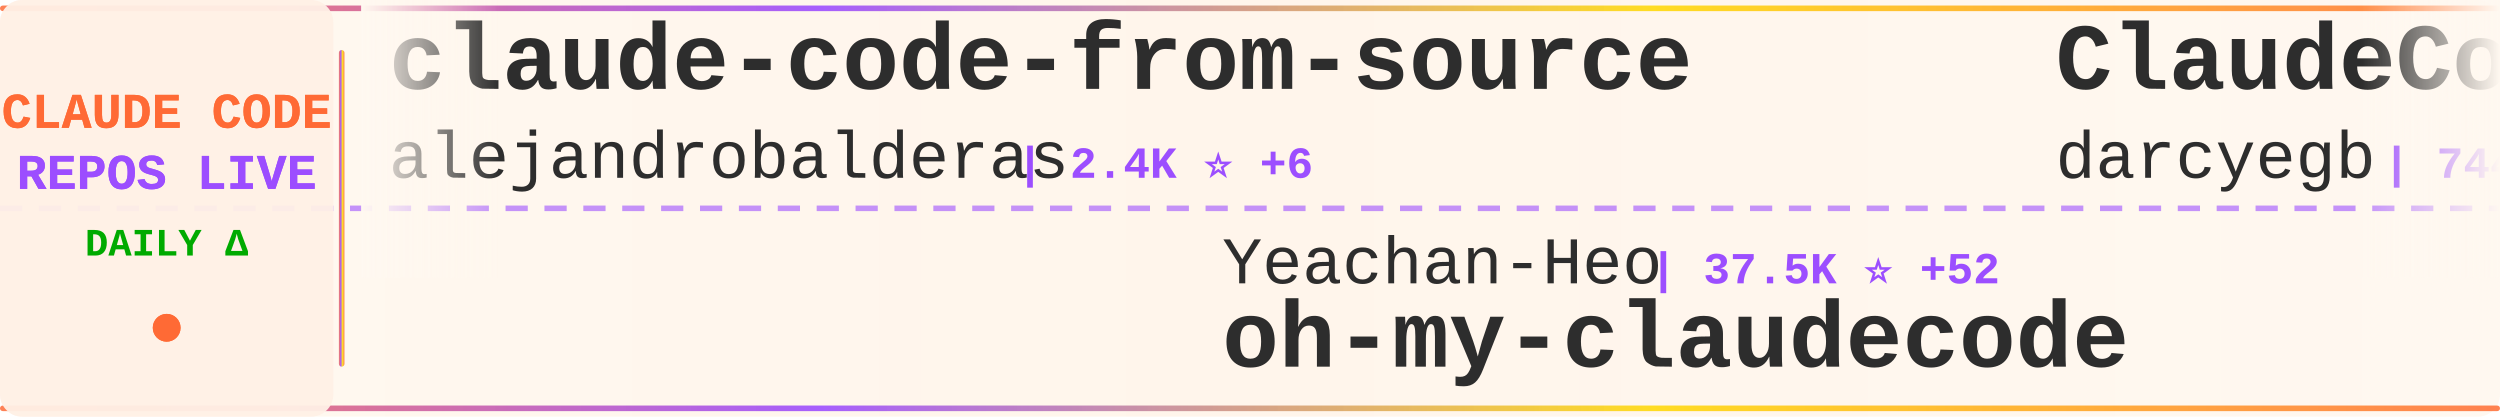
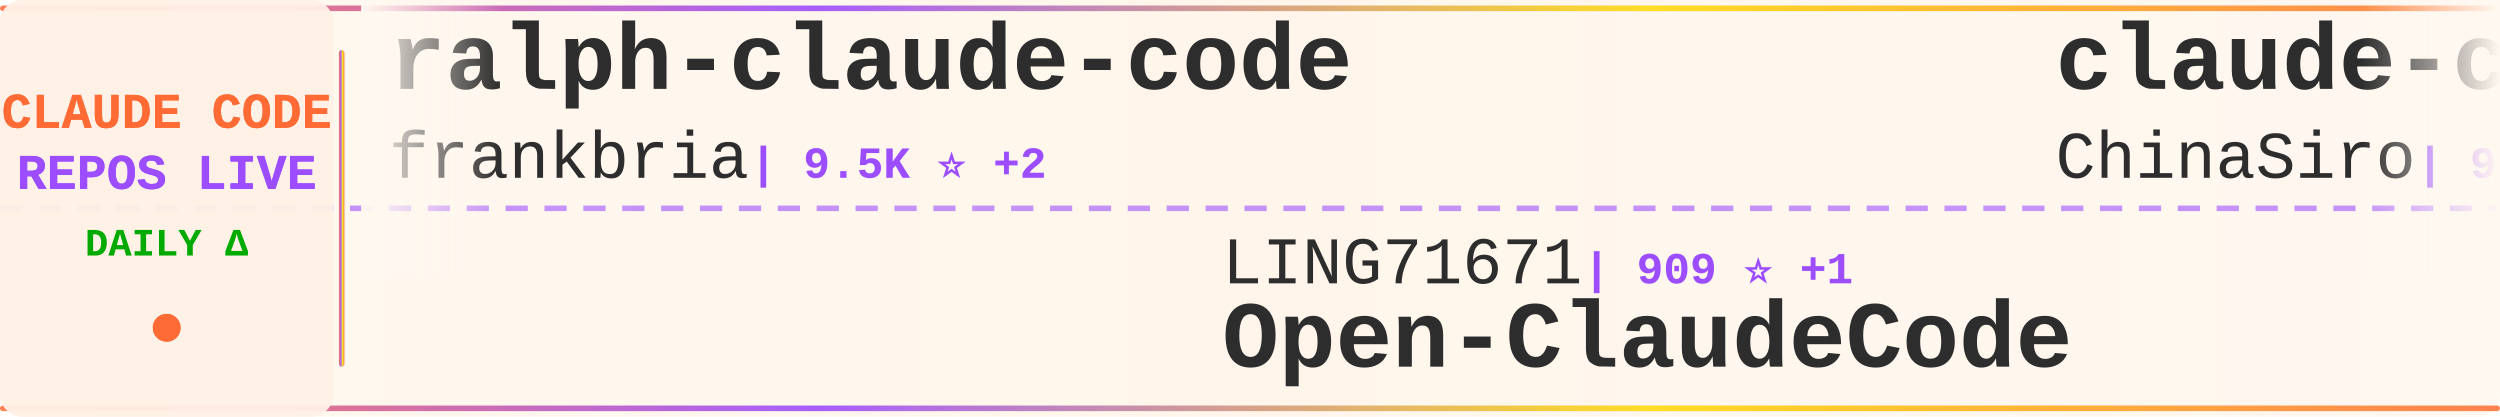
<svg xmlns="http://www.w3.org/2000/svg" width="900" height="150">
  <defs>
    <linearGradient id="tickerBg" x1="0%" y1="0%" x2="100%" y2="0%">
      <stop offset="0%" style="stop-color:#fff8f0;stop-opacity:0.98" />
      <stop offset="50%" style="stop-color:#fff5eb;stop-opacity:1" />
      <stop offset="100%" style="stop-color:#fff8f0;stop-opacity:0.98" />
    </linearGradient>
    <linearGradient id="borderGrad" x1="0%" y1="0%" x2="100%" y2="0%">
      <stop offset="0%" style="stop-color:#FF6B35;stop-opacity:0.85">
        <animate attributeName="stop-opacity" values="0.85;1;0.85" dur="2s" repeatCount="indefinite" />
      </stop>
      <stop offset="33%" style="stop-color:#9C4EFF;stop-opacity:0.9">
        <animate attributeName="stop-opacity" values="0.9;1;0.9" dur="2.2s" repeatCount="indefinite" />
      </stop>
      <stop offset="66%" style="stop-color:#FFD700;stop-opacity:0.85">
        <animate attributeName="stop-opacity" values="0.85;1;0.85" dur="1.8s" repeatCount="indefinite" />
      </stop>
      <stop offset="100%" style="stop-color:#FF6B35;stop-opacity:0.85">
        <animate attributeName="stop-opacity" values="0.85;1;0.85" dur="2s" repeatCount="indefinite" />
      </stop>
    </linearGradient>
    <filter id="textGlow">
      <feGaussianBlur stdDeviation="0.15" result="coloredBlur" />
      <feMerge>
        <feMergeNode in="coloredBlur" />
        <feMergeNode in="SourceGraphic" />
      </feMerge>
    </filter>
    <filter id="metricGlow">
      <feGaussianBlur stdDeviation="0.2" result="coloredBlur" />
      <feMerge>
        <feMergeNode in="coloredBlur" />
        <feMergeNode in="SourceGraphic" />
      </feMerge>
    </filter>
    <linearGradient id="leftFade" x1="0%" y1="0%" x2="100%" y2="0%">
      <stop offset="0%" style="stop-color:#fff8f0;stop-opacity:1" />
      <stop offset="100%" style="stop-color:#fff8f0;stop-opacity:0" />
    </linearGradient>
    <linearGradient id="rightFade" x1="0%" y1="0%" x2="100%" y2="0%">
      <stop offset="0%" style="stop-color:#fff8f0;stop-opacity:0" />
      <stop offset="100%" style="stop-color:#fff8f0;stop-opacity:1" />
    </linearGradient>
  </defs>
  <rect width="900" height="150" fill="url(#tickerBg)" rx="8" />
  <rect x="0" y="2" width="900" height="2" fill="url(#borderGrad)" rx="1" />
  <rect x="0" y="146" width="900" height="2" fill="url(#borderGrad)" rx="1" />
  <line x1="0" y1="75" x2="900" y2="75" stroke="#9C4EFF" stroke-width="2" stroke-dasharray="8 6" opacity="0.6" />
  <rect x="0" y="0" width="120" height="150" fill="#fff0e6" opacity="0.95" rx="8" />
  <text x="60" y="46" font-family="'Courier New', monospace" font-size="18" font-weight="bold" fill="#FF6B35" text-anchor="middle" filter="url(#textGlow)">
    CLAUDE CODE
  </text>
  <text x="60" y="68" font-family="'Courier New', monospace" font-size="18" font-weight="bold" fill="#9C4EFF" text-anchor="middle" filter="url(#textGlow)">
    REPOS LIVE
  </text>
  <text x="60" y="92" font-family="'Courier New', monospace" font-size="14" font-weight="bold" fill="#00aa00" text-anchor="middle">
    DAILY Δ
  </text>
  <circle cx="60" cy="118" r="5" fill="#FF6B35" filter="url(#metricGlow)">
    <animate attributeName="r" values="4;6;4" dur="1.5s" repeatCount="indefinite" />
    <animate attributeName="opacity" values="0.6;1;0.6" dur="1.5s" repeatCount="indefinite" />
  </circle>
  <rect x="122" y="18" width="2" height="114" fill="url(#borderGrad)" rx="1" />
  <clipPath id="tickerClip">
    <rect x="130" y="0" width="770" height="150" />
  </clipPath>
  <g clip-path="url(#tickerClip)">
    <g id="tickerItems">
      <animateTransform attributeName="transform" attributeType="XML" type="translate" from="0 0" to="-3000 0" dur="54s" repeatCount="indefinite" />
      <g transform="translate(0, 0)">
-         <text x="140" y="32" font-family="'Courier New', monospace" font-size="34" font-weight="bold" fill="#2d2d2d">claude-code-from-source</text>
-         <text x="140" y="64" font-family="'Courier New', monospace" font-size="24" font-weight="normal" fill="#2d2d2d" opacity="1.0">alejandrobalderas</text>
-         <text x="366" y="64" font-family="'Courier New', monospace" font-size="16" font-weight="bold" fill="#9C4EFF"> | 2.4K ⭐ +6</text>
+         <text x="140" y="32" font-family="'Courier New', monospace" font-size="34" font-weight="bold" fill="#2d2d2d">ralph-claude-code</text>
+         <text x="140" y="64" font-family="'Courier New', monospace" font-size="24" font-weight="normal" fill="#2d2d2d" opacity="1.0">frankbria</text>
+         <text x="270" y="64" font-family="'Courier New', monospace" font-size="16" font-weight="bold" fill="#9C4EFF"> | 9.5K ⭐ +2</text>
      </g>
      <g transform="translate(300, 0)">
-         <text x="140" y="102" font-family="'Courier New', monospace" font-size="24" font-weight="normal" fill="#2d2d2d" opacity="1.0">Yeachan-Heo</text>
-         <text x="294" y="102" font-family="'Courier New', monospace" font-size="16" font-weight="bold" fill="#9C4EFF"> | 37.5K ⭐ +52</text>
-         <text x="140" y="132" font-family="'Courier New', monospace" font-size="34" font-weight="bold" fill="#2d2d2d">oh-my-claudecode</text>
+         <text x="140" y="102" font-family="'Courier New', monospace" font-size="24" font-weight="normal" fill="#2d2d2d" opacity="1.0">LING71671</text>
+         <text x="270" y="102" font-family="'Courier New', monospace" font-size="16" font-weight="bold" fill="#9C4EFF"> | 909 ⭐ +1</text>
+         <text x="140" y="132" font-family="'Courier New', monospace" font-size="34" font-weight="bold" fill="#2d2d2d">Open-ClaudeCode</text>
      </g>
      <g transform="translate(600, 0)">
-         <text x="140" y="32" font-family="'Courier New', monospace" font-size="34" font-weight="bold" fill="#2d2d2d">ClaudeCodeAgents</text>
-         <text x="140" y="64" font-family="'Courier New', monospace" font-size="24" font-weight="normal" fill="#2d2d2d" opacity="1.0">darcyegb</text>
-         <text x="258" y="64" font-family="'Courier New', monospace" font-size="16" font-weight="bold" fill="#9C4EFF"> | 744 ⭐ +1</text>
+         <text x="140" y="32" font-family="'Courier New', monospace" font-size="34" font-weight="bold" fill="#2d2d2d">claude-code-sourcemap</text>
+         <text x="140" y="64" font-family="'Courier New', monospace" font-size="24" font-weight="normal" fill="#2d2d2d" opacity="1.0">ChinaSiro</text>
+         <text x="270" y="64" font-family="'Courier New', monospace" font-size="16" font-weight="bold" fill="#9C4EFF"> | 9.5K ⭐ +3</text>
      </g>
      <g transform="translate(900, 0)">
-         <text x="140" y="102" font-family="'Courier New', monospace" font-size="24" font-weight="normal" fill="#2d2d2d" opacity="1.0">OrcaWhisper</text>
-         <text x="294" y="102" font-family="'Courier New', monospace" font-size="16" font-weight="bold" fill="#9C4EFF"> | 83 ⭐</text>
-         <text x="140" y="132" font-family="'Courier New', monospace" font-size="34" font-weight="bold" fill="#2d2d2d">Claude-Code</text>
+         <text x="140" y="102" font-family="'Courier New', monospace" font-size="24" font-weight="normal" fill="#2d2d2d" opacity="1.0">FlorianBruniaux</text>
+         <text x="342" y="102" font-family="'Courier New', monospace" font-size="16" font-weight="bold" fill="#9C4EFF"> | 5.4K ⭐ +14</text>
+         <text x="140" y="132" font-family="'Courier New', monospace" font-size="34" font-weight="bold" fill="#2d2d2d">claude-code-ultimate-gui...</text>
      </g>
      <g transform="translate(1200, 0)">
-         <text x="140" y="32" font-family="'Courier New', monospace" font-size="34" font-weight="bold" fill="#2d2d2d">free-claude-code</text>
-         <text x="140" y="64" font-family="'Courier New', monospace" font-size="24" font-weight="normal" fill="#2d2d2d" opacity="1.0">Alishahryar1</text>
-         <text x="306" y="64" font-family="'Courier New', monospace" font-size="16" font-weight="bold" fill="#9C4EFF"> | 38.9K ⭐ +195</text>
+         <text x="140" y="32" font-family="'Courier New', monospace" font-size="34" font-weight="bold" fill="#2d2d2d">claude-code-base-action</text>
+         <text x="140" y="64" font-family="'Courier New', monospace" font-size="24" font-weight="normal" fill="#2d2d2d" opacity="1.0">anthropics</text>
+         <text x="282" y="64" font-family="'Courier New', monospace" font-size="16" font-weight="bold" fill="#9C4EFF"> | 899 ⭐ +3</text>
      </g>
      <g transform="translate(1500, 0)">
-         <text x="140" y="102" font-family="'Courier New', monospace" font-size="24" font-weight="normal" fill="#2d2d2d" opacity="1.0">jqueryscript</text>
-         <text x="306" y="102" font-family="'Courier New', monospace" font-size="16" font-weight="bold" fill="#9C4EFF"> | 458 ⭐</text>
-         <text x="140" y="132" font-family="'Courier New', monospace" font-size="34" font-weight="bold" fill="#2d2d2d">awesome-claude-code</text>
-       </g>
-       <g transform="translate(1800, 0)">
-         <text x="140" y="32" font-family="'Courier New', monospace" font-size="34" font-weight="bold" fill="#2d2d2d">learn-claude-code</text>
-         <text x="140" y="64" font-family="'Courier New', monospace" font-size="24" font-weight="normal" fill="#2d2d2d" opacity="1.0">shareAI-lab</text>
-         <text x="294" y="64" font-family="'Courier New', monospace" font-size="16" font-weight="bold" fill="#9C4EFF"> | 70.1K ⭐ +177</text>
-       </g>
-       <g transform="translate(2100, 0)">
        <text x="140" y="102" font-family="'Courier New', monospace" font-size="24" font-weight="normal" fill="#2d2d2d" opacity="1.0">guanshan</text>
        <text x="258" y="102" font-family="'Courier New', monospace" font-size="16" font-weight="bold" fill="#9C4EFF"> | 61 ⭐</text>
        <text x="140" y="132" font-family="'Courier New', monospace" font-size="34" font-weight="bold" fill="#2d2d2d">ClaudeCode</text>
      </g>
+       <g transform="translate(1800, 0)">
+         <text x="140" y="32" font-family="'Courier New', monospace" font-size="34" font-weight="bold" fill="#2d2d2d">claude-code-harness</text>
+         <text x="140" y="64" font-family="'Courier New', monospace" font-size="24" font-weight="normal" fill="#2d2d2d" opacity="1.0">Chachamaru127</text>
+         <text x="318" y="64" font-family="'Courier New', monospace" font-size="16" font-weight="bold" fill="#9C4EFF"> | 2.9K ⭐ +5</text>
+       </g>
+       <g transform="translate(2100, 0)">
+         <text x="140" y="102" font-family="'Courier New', monospace" font-size="24" font-weight="normal" fill="#2d2d2d" opacity="1.0">Maciek-roboblog</text>
+         <text x="342" y="102" font-family="'Courier New', monospace" font-size="16" font-weight="bold" fill="#9C4EFF"> | 8.4K ⭐ +11</text>
+         <text x="140" y="132" font-family="'Courier New', monospace" font-size="34" font-weight="bold" fill="#2d2d2d">Claude-Code-Usage-Monito...</text>
+       </g>
      <g transform="translate(2400, 0)">
-         <text x="140" y="32" font-family="'Courier New', monospace" font-size="34" font-weight="bold" fill="#2d2d2d">claude-code-proxy</text>
-         <text x="140" y="64" font-family="'Courier New', monospace" font-size="24" font-weight="normal" fill="#2d2d2d" opacity="1.0">1rgs</text>
-         <text x="210" y="64" font-family="'Courier New', monospace" font-size="16" font-weight="bold" fill="#9C4EFF"> | 3.7K ⭐ +2</text>
+         <text x="140" y="32" font-family="'Courier New', monospace" font-size="34" font-weight="bold" fill="#2d2d2d">claude-skills</text>
+         <text x="140" y="64" font-family="'Courier New', monospace" font-size="24" font-weight="normal" fill="#2d2d2d" opacity="1.0">alirezarezvani</text>
+         <text x="330" y="64" font-family="'Courier New', monospace" font-size="16" font-weight="bold" fill="#9C4EFF"> | 21.1K ⭐ +619</text>
      </g>
      <g transform="translate(2700, 0)">
-         <text x="140" y="102" font-family="'Courier New', monospace" font-size="24" font-weight="normal" fill="#2d2d2d" opacity="1.0">edmund-io</text>
-         <text x="270" y="102" font-family="'Courier New', monospace" font-size="16" font-weight="bold" fill="#9C4EFF"> | 1.5K ⭐</text>
-         <text x="140" y="132" font-family="'Courier New', monospace" font-size="34" font-weight="bold" fill="#2d2d2d">edmunds-claude-code</text>
+         <text x="140" y="102" font-family="'Courier New', monospace" font-size="24" font-weight="normal" fill="#2d2d2d" opacity="1.0">multica-ai</text>
+         <text x="282" y="102" font-family="'Courier New', monospace" font-size="16" font-weight="bold" fill="#9C4EFF"> | 188.5K ⭐ +543</text>
+         <text x="140" y="132" font-family="'Courier New', monospace" font-size="34" font-weight="bold" fill="#2d2d2d">andrej-karpathy-skills</text>
      </g>
      <g transform="translate(3000, 0)">
-         <text x="140" y="32" font-family="'Courier New', monospace" font-size="34" font-weight="bold" fill="#2d2d2d">claude-code-from-source</text>
-         <text x="140" y="64" font-family="'Courier New', monospace" font-size="24" font-weight="normal" fill="#2d2d2d" opacity="1.0">alejandrobalderas</text>
-         <text x="366" y="64" font-family="'Courier New', monospace" font-size="16" font-weight="bold" fill="#9C4EFF"> | 2.4K ⭐ +6</text>
+         <text x="140" y="32" font-family="'Courier New', monospace" font-size="34" font-weight="bold" fill="#2d2d2d">ralph-claude-code</text>
+         <text x="140" y="64" font-family="'Courier New', monospace" font-size="24" font-weight="normal" fill="#2d2d2d" opacity="1.0">frankbria</text>
+         <text x="270" y="64" font-family="'Courier New', monospace" font-size="16" font-weight="bold" fill="#9C4EFF"> | 9.5K ⭐ +2</text>
      </g>
      <g transform="translate(3300, 0)">
-         <text x="140" y="102" font-family="'Courier New', monospace" font-size="24" font-weight="normal" fill="#2d2d2d" opacity="1.0">Yeachan-Heo</text>
-         <text x="294" y="102" font-family="'Courier New', monospace" font-size="16" font-weight="bold" fill="#9C4EFF"> | 37.5K ⭐ +52</text>
-         <text x="140" y="132" font-family="'Courier New', monospace" font-size="34" font-weight="bold" fill="#2d2d2d">oh-my-claudecode</text>
+         <text x="140" y="102" font-family="'Courier New', monospace" font-size="24" font-weight="normal" fill="#2d2d2d" opacity="1.0">LING71671</text>
+         <text x="270" y="102" font-family="'Courier New', monospace" font-size="16" font-weight="bold" fill="#9C4EFF"> | 909 ⭐ +1</text>
+         <text x="140" y="132" font-family="'Courier New', monospace" font-size="34" font-weight="bold" fill="#2d2d2d">Open-ClaudeCode</text>
      </g>
      <g transform="translate(3600, 0)">
-         <text x="140" y="32" font-family="'Courier New', monospace" font-size="34" font-weight="bold" fill="#2d2d2d">ClaudeCodeAgents</text>
-         <text x="140" y="64" font-family="'Courier New', monospace" font-size="24" font-weight="normal" fill="#2d2d2d" opacity="1.0">darcyegb</text>
-         <text x="258" y="64" font-family="'Courier New', monospace" font-size="16" font-weight="bold" fill="#9C4EFF"> | 744 ⭐ +1</text>
+         <text x="140" y="32" font-family="'Courier New', monospace" font-size="34" font-weight="bold" fill="#2d2d2d">claude-code-sourcemap</text>
+         <text x="140" y="64" font-family="'Courier New', monospace" font-size="24" font-weight="normal" fill="#2d2d2d" opacity="1.0">ChinaSiro</text>
+         <text x="270" y="64" font-family="'Courier New', monospace" font-size="16" font-weight="bold" fill="#9C4EFF"> | 9.5K ⭐ +3</text>
      </g>
      <g transform="translate(3900, 0)">
-         <text x="140" y="102" font-family="'Courier New', monospace" font-size="24" font-weight="normal" fill="#2d2d2d" opacity="1.0">OrcaWhisper</text>
-         <text x="294" y="102" font-family="'Courier New', monospace" font-size="16" font-weight="bold" fill="#9C4EFF"> | 83 ⭐</text>
-         <text x="140" y="132" font-family="'Courier New', monospace" font-size="34" font-weight="bold" fill="#2d2d2d">Claude-Code</text>
+         <text x="140" y="102" font-family="'Courier New', monospace" font-size="24" font-weight="normal" fill="#2d2d2d" opacity="1.0">FlorianBruniaux</text>
+         <text x="342" y="102" font-family="'Courier New', monospace" font-size="16" font-weight="bold" fill="#9C4EFF"> | 5.4K ⭐ +14</text>
+         <text x="140" y="132" font-family="'Courier New', monospace" font-size="34" font-weight="bold" fill="#2d2d2d">claude-code-ultimate-gui...</text>
      </g>
    </g>
  </g>
  <rect x="130" y="0" width="50" height="100" fill="url(#leftFade)" />
  <rect x="850" y="0" width="50" height="100" fill="url(#rightFade)" />
</svg>
